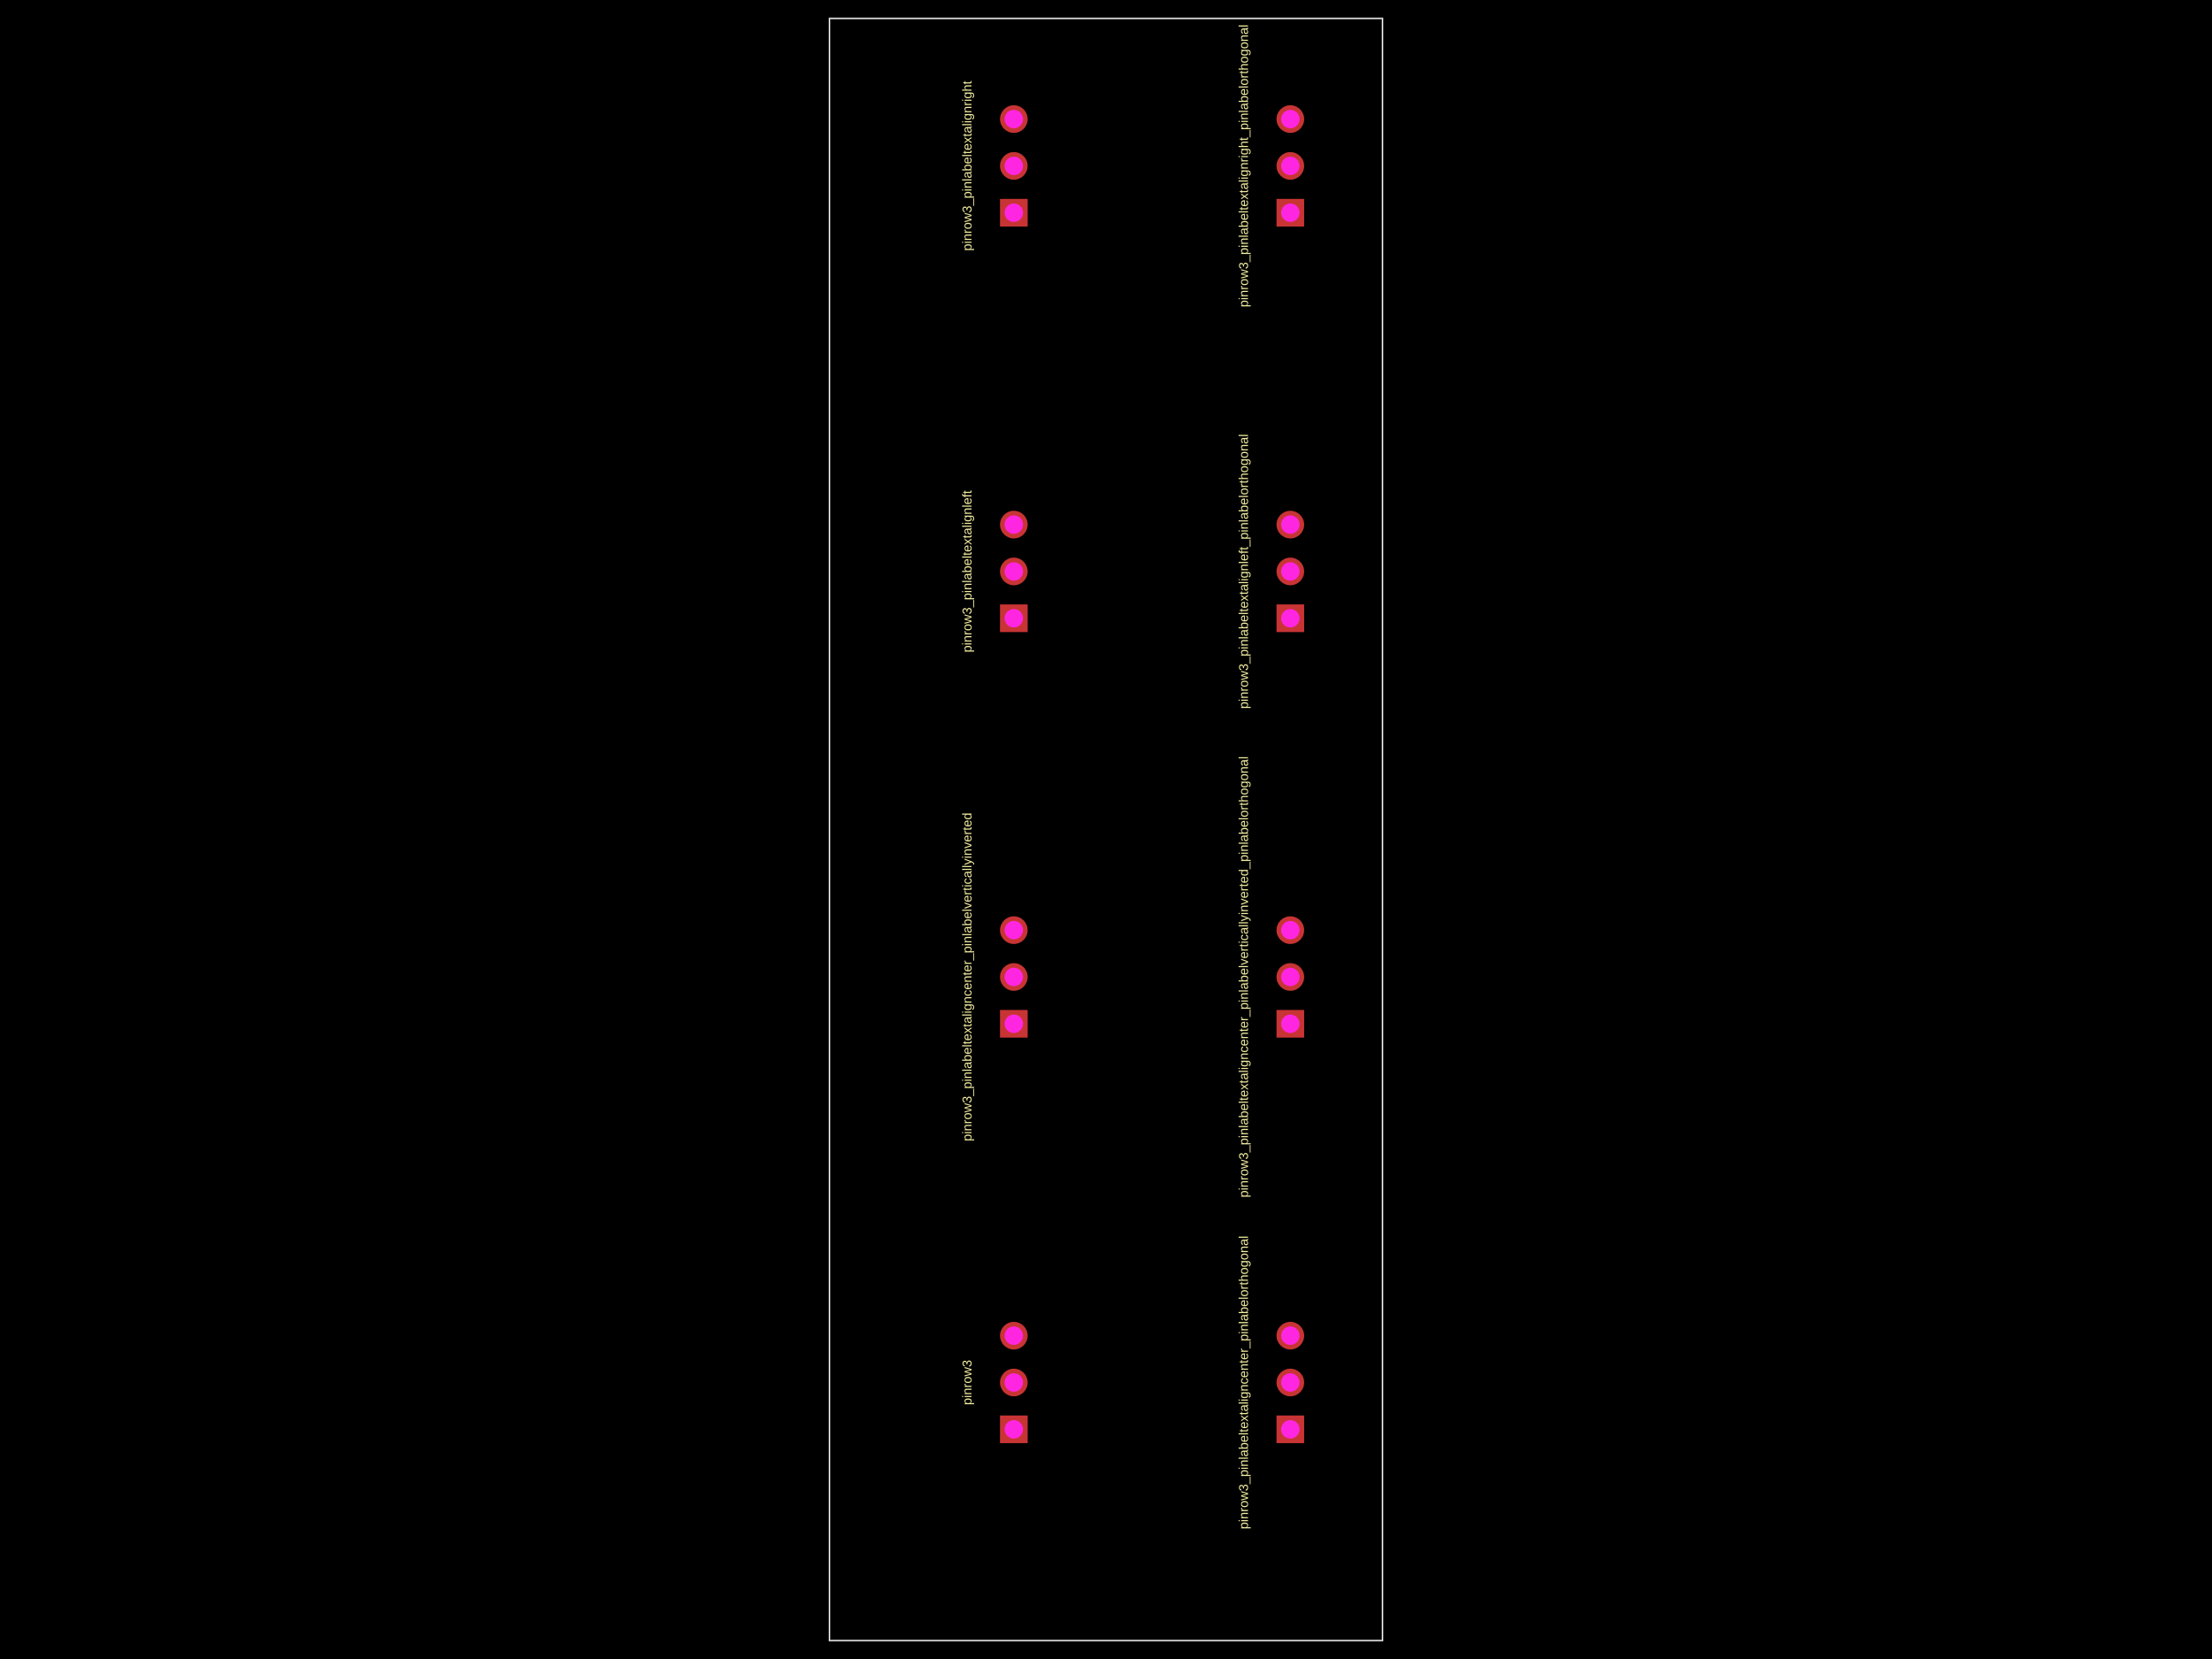
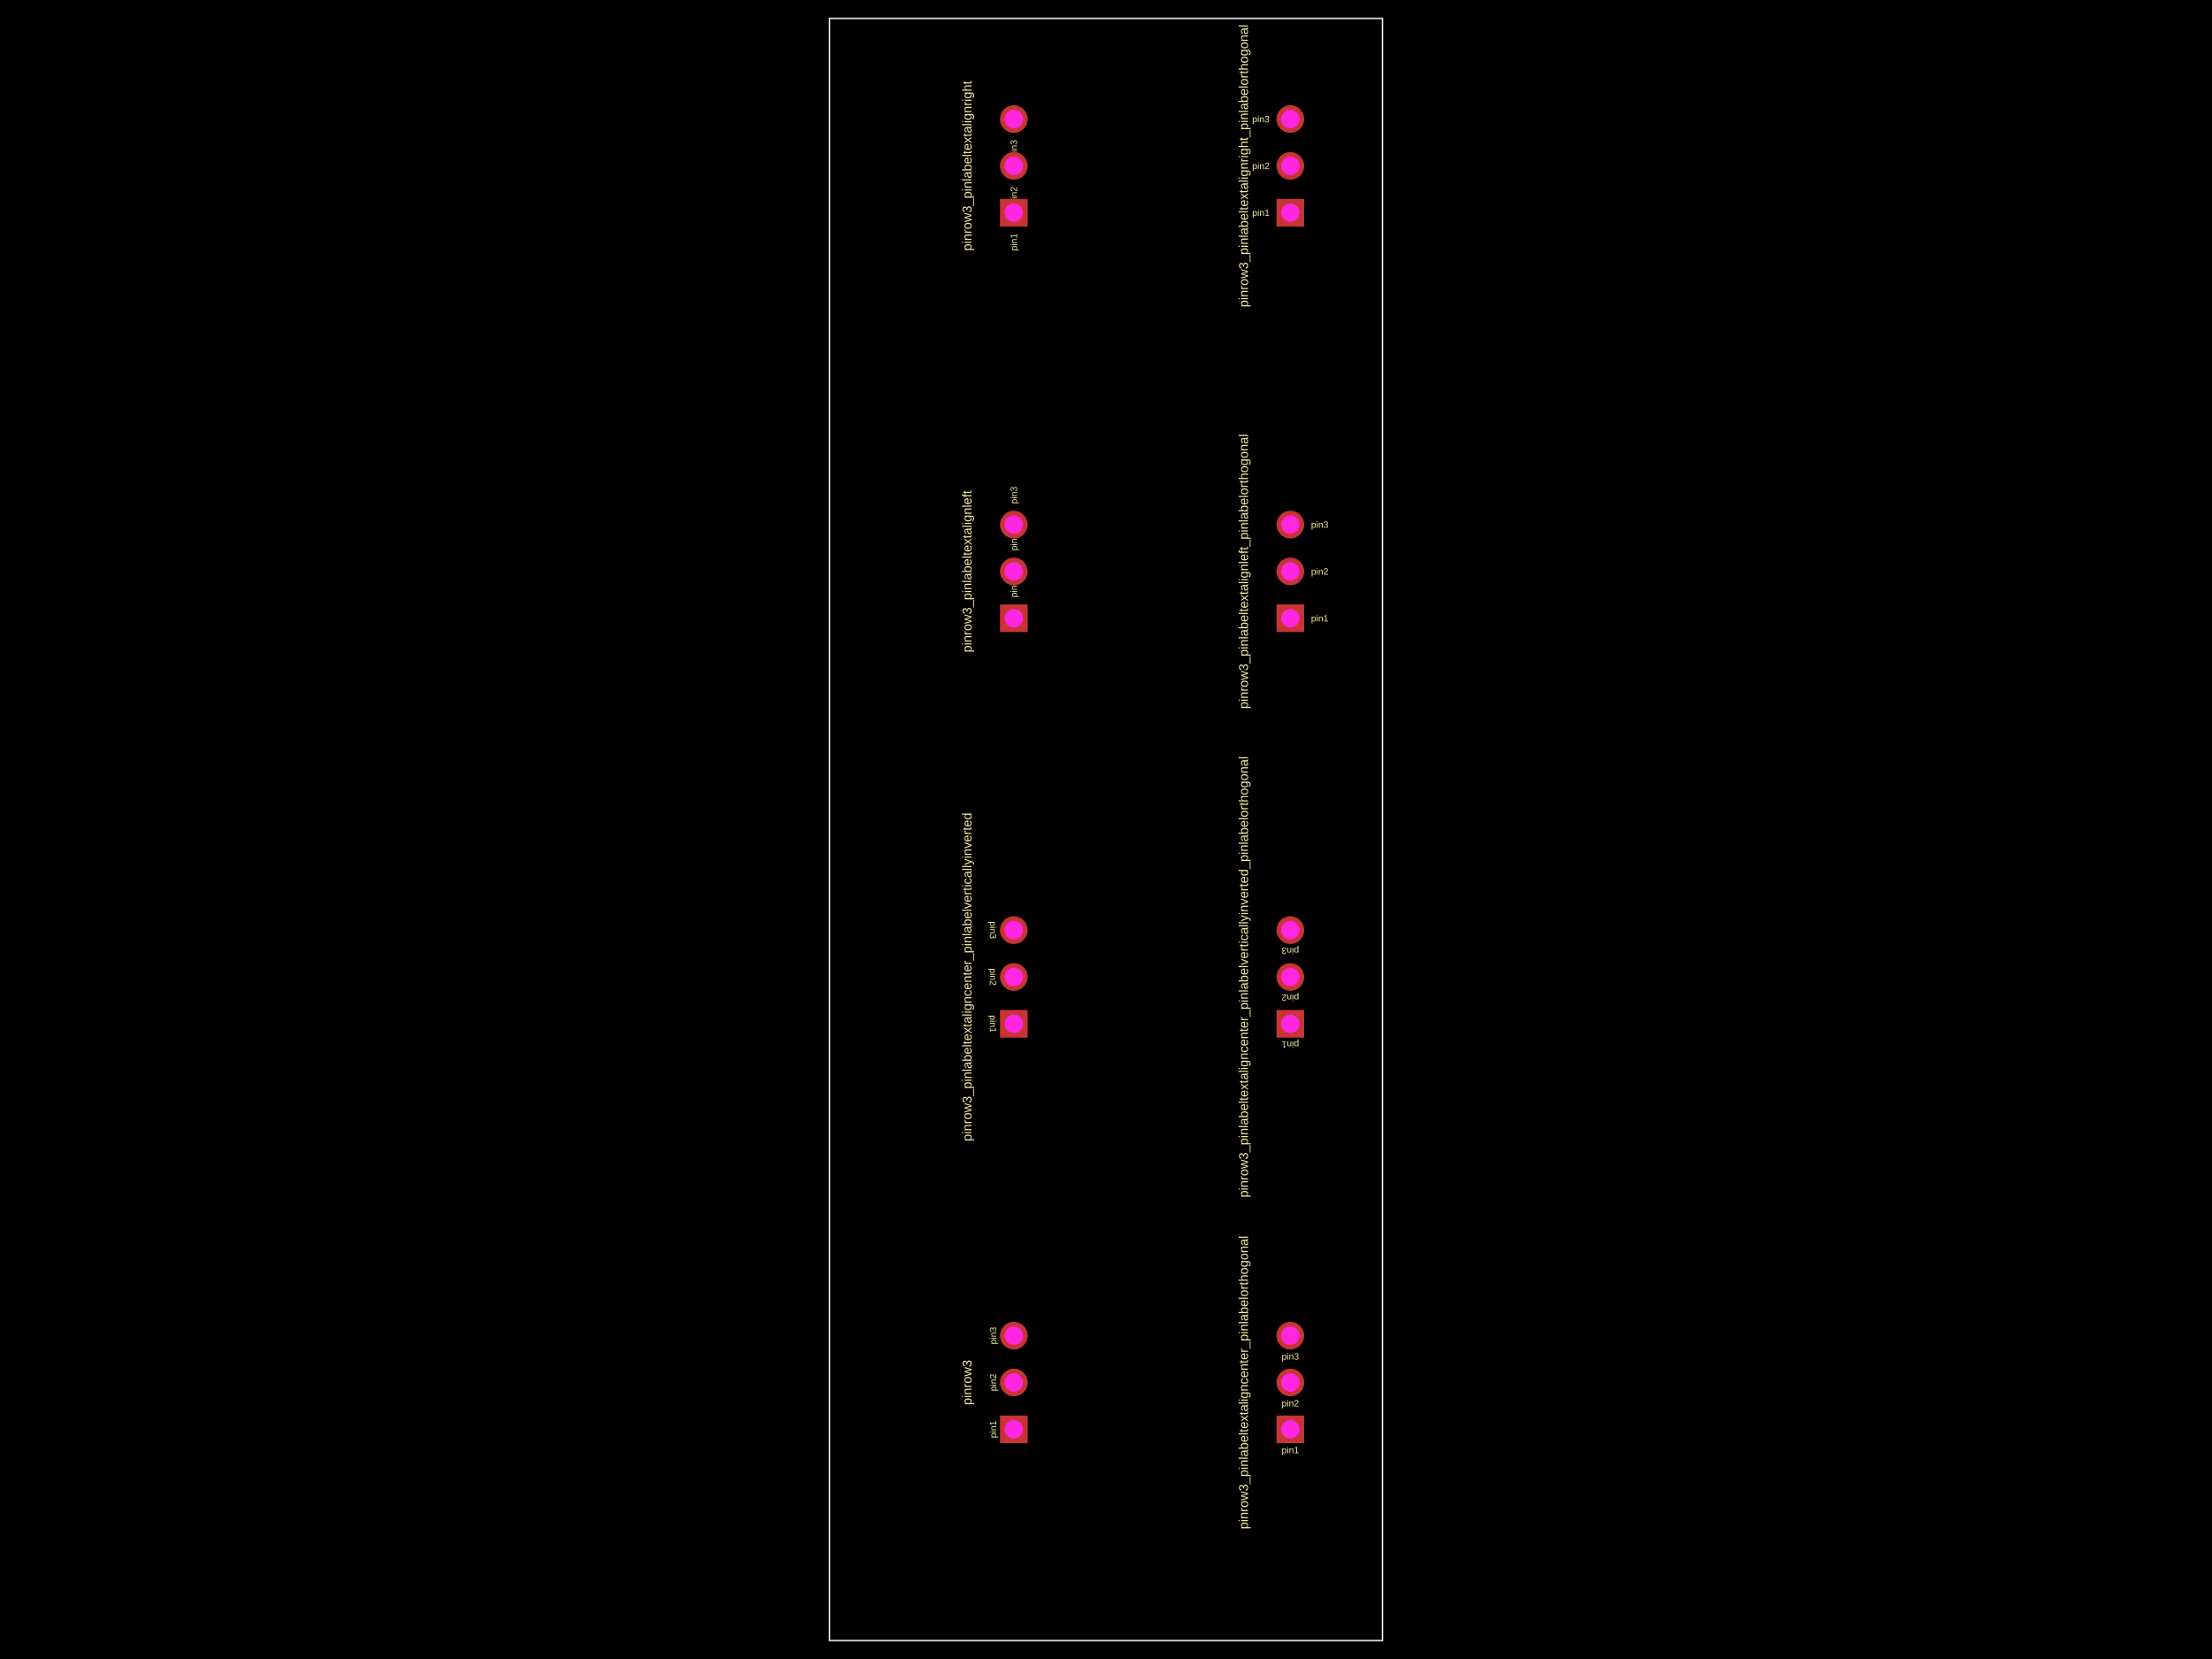
<svg xmlns="http://www.w3.org/2000/svg" width="800" height="600">
  <style />
  <rect class="boundary" x="0" y="0" fill="#000" width="800" height="600" />
  <rect class="pcb-boundary" fill="none" stroke="#fff" stroke-width="0.3" x="300" y="6.667" width="200" height="586.667" />
  <path class="pcb-board" d="M 300 593.333 L 500 593.333 L 500 6.667 L 300 6.667 Z" fill="none" stroke="rgba(255, 255, 255, 0.5)" stroke-width="0.667" />
+   <text x="0" y="0" dx="0" dy="0" fill="#f2eda1" font-family="Arial, sans-serif" font-size="3.333" text-anchor="middle" dominant-baseline="central" transform="matrix(-1.8369701987210297e-16,-1,1,-1.8369701987210297e-16,359.1667,516.9333)" class="pcb-silkscreen-text pcb-silkscreen-top" data-pcb-silkscreen-text-id="pcb_component_0" stroke="none">pin1</text>
+   <text x="0" y="0" dx="0" dy="0" fill="#f2eda1" font-family="Arial, sans-serif" font-size="3.333" text-anchor="middle" dominant-baseline="central" transform="matrix(-1.8369701987210297e-16,-1,1,-1.8369701987210297e-16,359.1667,500)" class="pcb-silkscreen-text pcb-silkscreen-top" data-pcb-silkscreen-text-id="pcb_component_0" stroke="none">pin2</text>
+   <text x="0" y="0" dx="0" dy="0" fill="#f2eda1" font-family="Arial, sans-serif" font-size="3.333" text-anchor="middle" dominant-baseline="central" transform="matrix(-1.8369701987210297e-16,-1,1,-1.8369701987210297e-16,359.1667,483.0667)" class="pcb-silkscreen-text pcb-silkscreen-top" data-pcb-silkscreen-text-id="pcb_component_0" stroke="none">pin3</text>
  <text x="0" y="0" dx="0" dy="0" fill="#f2eda1" font-family="Arial, sans-serif" font-size="4.667" text-anchor="middle" dominant-baseline="central" transform="matrix(-1.8369701987210297e-16,-1,1,-1.8369701987210297e-16,349.7333,500)" class="pcb-silkscreen-text pcb-silkscreen-top" data-pcb-silkscreen-text-id="pcb_component_0" stroke="none">pinrow3</text>
+   <text x="0" y="0" dx="0" dy="0" fill="#f2eda1" font-family="Arial, sans-serif" font-size="3.333" text-anchor="middle" dominant-baseline="central" transform="matrix(1,0,0,1,466.6667,524.4333)" class="pcb-silkscreen-text pcb-silkscreen-top" data-pcb-silkscreen-text-id="pcb_component_1" stroke="none">pin1</text>
+   <text x="0" y="0" dx="0" dy="0" fill="#f2eda1" font-family="Arial, sans-serif" font-size="3.333" text-anchor="middle" dominant-baseline="central" transform="matrix(1,0,0,1,466.6667,507.5)" class="pcb-silkscreen-text pcb-silkscreen-top" data-pcb-silkscreen-text-id="pcb_component_1" stroke="none">pin2</text>
+   <text x="0" y="0" dx="0" dy="0" fill="#f2eda1" font-family="Arial, sans-serif" font-size="3.333" text-anchor="middle" dominant-baseline="central" transform="matrix(1,0,0,1,466.6667,490.5667)" class="pcb-silkscreen-text pcb-silkscreen-top" data-pcb-silkscreen-text-id="pcb_component_1" stroke="none">pin3</text>
  <text x="0" y="0" dx="0" dy="0" fill="#f2eda1" font-family="Arial, sans-serif" font-size="4.667" text-anchor="middle" dominant-baseline="central" transform="matrix(-1.8369701987210297e-16,-1,1,-1.8369701987210297e-16,449.7333,500)" class="pcb-silkscreen-text pcb-silkscreen-top" data-pcb-silkscreen-text-id="pcb_component_1" stroke="none">pinrow3_pinlabeltextaligncenter_pinlabelorthogonal</text>
+   <text x="0" y="0" dx="0" dy="0" fill="#f2eda1" font-family="Arial, sans-serif" font-size="3.333" text-anchor="middle" dominant-baseline="central" transform="matrix(6.123233995736766e-17,1,-1,6.123233995736766e-17,359.1667,370.2667)" class="pcb-silkscreen-text pcb-silkscreen-top" data-pcb-silkscreen-text-id="pcb_component_2" stroke="none">pin1</text>
+   <text x="0" y="0" dx="0" dy="0" fill="#f2eda1" font-family="Arial, sans-serif" font-size="3.333" text-anchor="middle" dominant-baseline="central" transform="matrix(6.123233995736766e-17,1,-1,6.123233995736766e-17,359.1667,353.3333)" class="pcb-silkscreen-text pcb-silkscreen-top" data-pcb-silkscreen-text-id="pcb_component_2" stroke="none">pin2</text>
+   <text x="0" y="0" dx="0" dy="0" fill="#f2eda1" font-family="Arial, sans-serif" font-size="3.333" text-anchor="middle" dominant-baseline="central" transform="matrix(6.123233995736766e-17,1,-1,6.123233995736766e-17,359.1667,336.4)" class="pcb-silkscreen-text pcb-silkscreen-top" data-pcb-silkscreen-text-id="pcb_component_2" stroke="none">pin3</text>
  <text x="0" y="0" dx="0" dy="0" fill="#f2eda1" font-family="Arial, sans-serif" font-size="4.667" text-anchor="middle" dominant-baseline="central" transform="matrix(-1.8369701987210297e-16,-1,1,-1.8369701987210297e-16,349.7333,353.3333)" class="pcb-silkscreen-text pcb-silkscreen-top" data-pcb-silkscreen-text-id="pcb_component_2" stroke="none">pinrow3_pinlabeltextaligncenter_pinlabelverticallyinverted</text>
+   <text x="0" y="0" dx="0" dy="0" fill="#f2eda1" font-family="Arial, sans-serif" font-size="3.333" text-anchor="middle" dominant-baseline="central" transform="matrix(-1,1.2246467991473532e-16,-1.2246467991473532e-16,-1,466.6667,377.7667)" class="pcb-silkscreen-text pcb-silkscreen-top" data-pcb-silkscreen-text-id="pcb_component_3" stroke="none">pin1</text>
+   <text x="0" y="0" dx="0" dy="0" fill="#f2eda1" font-family="Arial, sans-serif" font-size="3.333" text-anchor="middle" dominant-baseline="central" transform="matrix(-1,1.2246467991473532e-16,-1.2246467991473532e-16,-1,466.6667,360.8333)" class="pcb-silkscreen-text pcb-silkscreen-top" data-pcb-silkscreen-text-id="pcb_component_3" stroke="none">pin2</text>
+   <text x="0" y="0" dx="0" dy="0" fill="#f2eda1" font-family="Arial, sans-serif" font-size="3.333" text-anchor="middle" dominant-baseline="central" transform="matrix(-1,1.2246467991473532e-16,-1.2246467991473532e-16,-1,466.6667,343.9)" class="pcb-silkscreen-text pcb-silkscreen-top" data-pcb-silkscreen-text-id="pcb_component_3" stroke="none">pin3</text>
  <text x="0" y="0" dx="0" dy="0" fill="#f2eda1" font-family="Arial, sans-serif" font-size="4.667" text-anchor="middle" dominant-baseline="central" transform="matrix(-1.8369701987210297e-16,-1,1,-1.8369701987210297e-16,449.7333,353.3333)" class="pcb-silkscreen-text pcb-silkscreen-top" data-pcb-silkscreen-text-id="pcb_component_3" stroke="none">pinrow3_pinlabeltextaligncenter_pinlabelverticallyinverted_pinlabelorthogonal</text>
+   <text x="0" y="0" dx="0" dy="0" fill="#f2eda1" font-family="Arial, sans-serif" font-size="3.333" text-anchor="start" dominant-baseline="central" transform="matrix(-1.8369701987210297e-16,-1,1,-1.8369701987210297e-16,366.6667,216.1)" class="pcb-silkscreen-text pcb-silkscreen-top" data-pcb-silkscreen-text-id="pcb_component_4" stroke="none">pin1</text>
+   <text x="0" y="0" dx="0" dy="0" fill="#f2eda1" font-family="Arial, sans-serif" font-size="3.333" text-anchor="start" dominant-baseline="central" transform="matrix(-1.8369701987210297e-16,-1,1,-1.8369701987210297e-16,366.6667,199.1667)" class="pcb-silkscreen-text pcb-silkscreen-top" data-pcb-silkscreen-text-id="pcb_component_4" stroke="none">pin2</text>
+   <text x="0" y="0" dx="0" dy="0" fill="#f2eda1" font-family="Arial, sans-serif" font-size="3.333" text-anchor="start" dominant-baseline="central" transform="matrix(-1.8369701987210297e-16,-1,1,-1.8369701987210297e-16,366.6667,182.2333)" class="pcb-silkscreen-text pcb-silkscreen-top" data-pcb-silkscreen-text-id="pcb_component_4" stroke="none">pin3</text>
  <text x="0" y="0" dx="0" dy="0" fill="#f2eda1" font-family="Arial, sans-serif" font-size="4.667" text-anchor="middle" dominant-baseline="central" transform="matrix(-1.8369701987210297e-16,-1,1,-1.8369701987210297e-16,349.7333,206.6667)" class="pcb-silkscreen-text pcb-silkscreen-top" data-pcb-silkscreen-text-id="pcb_component_4" stroke="none">pinrow3_pinlabeltextalignleft</text>
+   <text x="0" y="0" dx="0" dy="0" fill="#f2eda1" font-family="Arial, sans-serif" font-size="3.333" text-anchor="start" dominant-baseline="central" transform="matrix(1,0,0,1,474.1667,223.6)" class="pcb-silkscreen-text pcb-silkscreen-top" data-pcb-silkscreen-text-id="pcb_component_5" stroke="none">pin1</text>
+   <text x="0" y="0" dx="0" dy="0" fill="#f2eda1" font-family="Arial, sans-serif" font-size="3.333" text-anchor="start" dominant-baseline="central" transform="matrix(1,0,0,1,474.1667,206.6667)" class="pcb-silkscreen-text pcb-silkscreen-top" data-pcb-silkscreen-text-id="pcb_component_5" stroke="none">pin2</text>
+   <text x="0" y="0" dx="0" dy="0" fill="#f2eda1" font-family="Arial, sans-serif" font-size="3.333" text-anchor="start" dominant-baseline="central" transform="matrix(1,0,0,1,474.1667,189.7333)" class="pcb-silkscreen-text pcb-silkscreen-top" data-pcb-silkscreen-text-id="pcb_component_5" stroke="none">pin3</text>
  <text x="0" y="0" dx="0" dy="0" fill="#f2eda1" font-family="Arial, sans-serif" font-size="4.667" text-anchor="middle" dominant-baseline="central" transform="matrix(-1.8369701987210297e-16,-1,1,-1.8369701987210297e-16,449.7333,206.6667)" class="pcb-silkscreen-text pcb-silkscreen-top" data-pcb-silkscreen-text-id="pcb_component_5" stroke="none">pinrow3_pinlabeltextalignleft_pinlabelorthogonal</text>
+   <text x="0" y="0" dx="0" dy="0" fill="#f2eda1" font-family="Arial, sans-serif" font-size="3.333" text-anchor="end" dominant-baseline="central" transform="matrix(-1.8369701987210297e-16,-1,1,-1.8369701987210297e-16,366.6667,84.43333)" class="pcb-silkscreen-text pcb-silkscreen-top" data-pcb-silkscreen-text-id="pcb_component_6" stroke="none">pin1</text>
+   <text x="0" y="0" dx="0" dy="0" fill="#f2eda1" font-family="Arial, sans-serif" font-size="3.333" text-anchor="end" dominant-baseline="central" transform="matrix(-1.8369701987210297e-16,-1,1,-1.8369701987210297e-16,366.6667,67.5)" class="pcb-silkscreen-text pcb-silkscreen-top" data-pcb-silkscreen-text-id="pcb_component_6" stroke="none">pin2</text>
+   <text x="0" y="0" dx="0" dy="0" fill="#f2eda1" font-family="Arial, sans-serif" font-size="3.333" text-anchor="end" dominant-baseline="central" transform="matrix(-1.8369701987210297e-16,-1,1,-1.8369701987210297e-16,366.6667,50.56667)" class="pcb-silkscreen-text pcb-silkscreen-top" data-pcb-silkscreen-text-id="pcb_component_6" stroke="none">pin3</text>
  <text x="0" y="0" dx="0" dy="0" fill="#f2eda1" font-family="Arial, sans-serif" font-size="4.667" text-anchor="middle" dominant-baseline="central" transform="matrix(-1.8369701987210297e-16,-1,1,-1.8369701987210297e-16,349.7333,60)" class="pcb-silkscreen-text pcb-silkscreen-top" data-pcb-silkscreen-text-id="pcb_component_6" stroke="none">pinrow3_pinlabeltextalignright</text>
+   <text x="0" y="0" dx="0" dy="0" fill="#f2eda1" font-family="Arial, sans-serif" font-size="3.333" text-anchor="end" dominant-baseline="central" transform="matrix(1,0,0,1,459.1667,76.93333)" class="pcb-silkscreen-text pcb-silkscreen-top" data-pcb-silkscreen-text-id="pcb_component_7" stroke="none">pin1</text>
+   <text x="0" y="0" dx="0" dy="0" fill="#f2eda1" font-family="Arial, sans-serif" font-size="3.333" text-anchor="end" dominant-baseline="central" transform="matrix(1,0,0,1,459.1667,60)" class="pcb-silkscreen-text pcb-silkscreen-top" data-pcb-silkscreen-text-id="pcb_component_7" stroke="none">pin2</text>
+   <text x="0" y="0" dx="0" dy="0" fill="#f2eda1" font-family="Arial, sans-serif" font-size="3.333" text-anchor="end" dominant-baseline="central" transform="matrix(1,0,0,1,459.1667,43.06667)" class="pcb-silkscreen-text pcb-silkscreen-top" data-pcb-silkscreen-text-id="pcb_component_7" stroke="none">pin3</text>
  <text x="0" y="0" dx="0" dy="0" fill="#f2eda1" font-family="Arial, sans-serif" font-size="4.667" text-anchor="middle" dominant-baseline="central" transform="matrix(-1.8369701987210297e-16,-1,1,-1.8369701987210297e-16,449.7333,60)" class="pcb-silkscreen-text pcb-silkscreen-top" data-pcb-silkscreen-text-id="pcb_component_7" stroke="none">pinrow3_pinlabeltextalignright_pinlabelorthogonal</text>
  <g>
    <rect class="pcb-hole-outer-pad" fill="rgb(200, 52, 52)" x="361.667" y="511.933" width="10" height="10" />
    <circle class="pcb-hole-inner" fill="#FF26E2" cx="366.667" cy="516.933" r="3.333" />
  </g>
  <g>
    <circle class="pcb-hole-outer" fill="rgb(200, 52, 52)" cx="366.667" cy="500" r="5" />
    <circle class="pcb-hole-inner" fill="#FF26E2" cx="366.667" cy="500" r="3.333" />
  </g>
  <g>
    <circle class="pcb-hole-outer" fill="rgb(200, 52, 52)" cx="366.667" cy="483.067" r="5" />
    <circle class="pcb-hole-inner" fill="#FF26E2" cx="366.667" cy="483.067" r="3.333" />
  </g>
  <g>
    <rect class="pcb-hole-outer-pad" fill="rgb(200, 52, 52)" x="461.667" y="511.933" width="10" height="10" />
    <circle class="pcb-hole-inner" fill="#FF26E2" cx="466.667" cy="516.933" r="3.333" />
  </g>
  <g>
    <circle class="pcb-hole-outer" fill="rgb(200, 52, 52)" cx="466.667" cy="500" r="5" />
    <circle class="pcb-hole-inner" fill="#FF26E2" cx="466.667" cy="500" r="3.333" />
  </g>
  <g>
    <circle class="pcb-hole-outer" fill="rgb(200, 52, 52)" cx="466.667" cy="483.067" r="5" />
    <circle class="pcb-hole-inner" fill="#FF26E2" cx="466.667" cy="483.067" r="3.333" />
  </g>
  <g>
    <rect class="pcb-hole-outer-pad" fill="rgb(200, 52, 52)" x="361.667" y="365.267" width="10" height="10" />
    <circle class="pcb-hole-inner" fill="#FF26E2" cx="366.667" cy="370.267" r="3.333" />
  </g>
  <g>
    <circle class="pcb-hole-outer" fill="rgb(200, 52, 52)" cx="366.667" cy="353.333" r="5" />
    <circle class="pcb-hole-inner" fill="#FF26E2" cx="366.667" cy="353.333" r="3.333" />
  </g>
  <g>
    <circle class="pcb-hole-outer" fill="rgb(200, 52, 52)" cx="366.667" cy="336.4" r="5" />
    <circle class="pcb-hole-inner" fill="#FF26E2" cx="366.667" cy="336.4" r="3.333" />
  </g>
  <g>
    <rect class="pcb-hole-outer-pad" fill="rgb(200, 52, 52)" x="461.667" y="365.267" width="10" height="10" />
    <circle class="pcb-hole-inner" fill="#FF26E2" cx="466.667" cy="370.267" r="3.333" />
  </g>
  <g>
    <circle class="pcb-hole-outer" fill="rgb(200, 52, 52)" cx="466.667" cy="353.333" r="5" />
    <circle class="pcb-hole-inner" fill="#FF26E2" cx="466.667" cy="353.333" r="3.333" />
  </g>
  <g>
    <circle class="pcb-hole-outer" fill="rgb(200, 52, 52)" cx="466.667" cy="336.4" r="5" />
    <circle class="pcb-hole-inner" fill="#FF26E2" cx="466.667" cy="336.4" r="3.333" />
  </g>
  <g>
    <rect class="pcb-hole-outer-pad" fill="rgb(200, 52, 52)" x="361.667" y="218.6" width="10" height="10" />
    <circle class="pcb-hole-inner" fill="#FF26E2" cx="366.667" cy="223.6" r="3.333" />
  </g>
  <g>
    <circle class="pcb-hole-outer" fill="rgb(200, 52, 52)" cx="366.667" cy="206.667" r="5" />
    <circle class="pcb-hole-inner" fill="#FF26E2" cx="366.667" cy="206.667" r="3.333" />
  </g>
  <g>
    <circle class="pcb-hole-outer" fill="rgb(200, 52, 52)" cx="366.667" cy="189.733" r="5" />
    <circle class="pcb-hole-inner" fill="#FF26E2" cx="366.667" cy="189.733" r="3.333" />
  </g>
  <g>
    <rect class="pcb-hole-outer-pad" fill="rgb(200, 52, 52)" x="461.667" y="218.6" width="10" height="10" />
    <circle class="pcb-hole-inner" fill="#FF26E2" cx="466.667" cy="223.6" r="3.333" />
  </g>
  <g>
    <circle class="pcb-hole-outer" fill="rgb(200, 52, 52)" cx="466.667" cy="206.667" r="5" />
    <circle class="pcb-hole-inner" fill="#FF26E2" cx="466.667" cy="206.667" r="3.333" />
  </g>
  <g>
    <circle class="pcb-hole-outer" fill="rgb(200, 52, 52)" cx="466.667" cy="189.733" r="5" />
    <circle class="pcb-hole-inner" fill="#FF26E2" cx="466.667" cy="189.733" r="3.333" />
  </g>
  <g>
    <rect class="pcb-hole-outer-pad" fill="rgb(200, 52, 52)" x="361.667" y="71.933" width="10" height="10" />
    <circle class="pcb-hole-inner" fill="#FF26E2" cx="366.667" cy="76.933" r="3.333" />
  </g>
  <g>
    <circle class="pcb-hole-outer" fill="rgb(200, 52, 52)" cx="366.667" cy="60" r="5" />
    <circle class="pcb-hole-inner" fill="#FF26E2" cx="366.667" cy="60" r="3.333" />
  </g>
  <g>
    <circle class="pcb-hole-outer" fill="rgb(200, 52, 52)" cx="366.667" cy="43.067" r="5" />
    <circle class="pcb-hole-inner" fill="#FF26E2" cx="366.667" cy="43.067" r="3.333" />
  </g>
  <g>
    <rect class="pcb-hole-outer-pad" fill="rgb(200, 52, 52)" x="461.667" y="71.933" width="10" height="10" />
    <circle class="pcb-hole-inner" fill="#FF26E2" cx="466.667" cy="76.933" r="3.333" />
  </g>
  <g>
    <circle class="pcb-hole-outer" fill="rgb(200, 52, 52)" cx="466.667" cy="60" r="5" />
    <circle class="pcb-hole-inner" fill="#FF26E2" cx="466.667" cy="60" r="3.333" />
  </g>
  <g>
    <circle class="pcb-hole-outer" fill="rgb(200, 52, 52)" cx="466.667" cy="43.067" r="5" />
    <circle class="pcb-hole-inner" fill="#FF26E2" cx="466.667" cy="43.067" r="3.333" />
  </g>
</svg>
